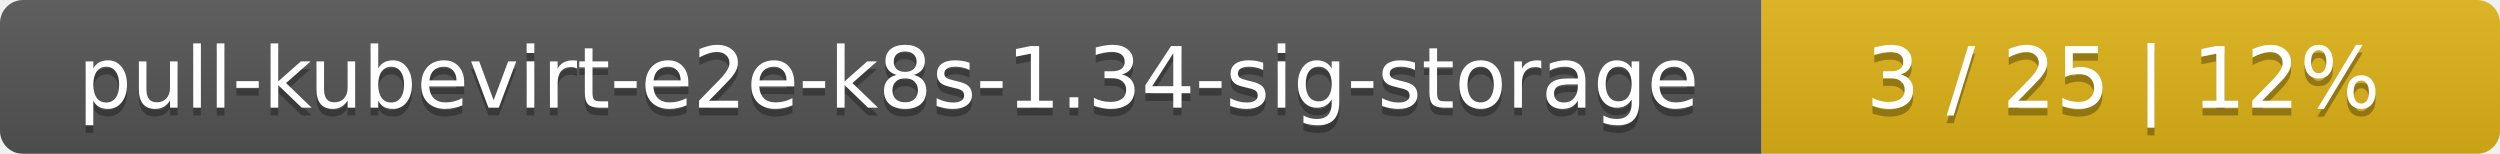
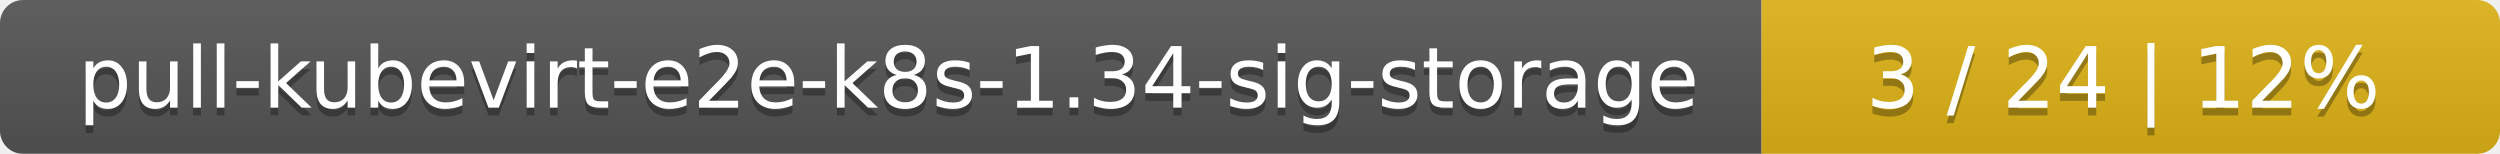
<svg xmlns="http://www.w3.org/2000/svg" width="325" height="20">
  <linearGradient id="smooth" x2="0" y2="100%">
    <stop offset="0" stop-color="#bbb" stop-opacity=".1" />
    <stop offset="1" stop-opacity=".1" />
  </linearGradient>
  <mask id="round">
    <rect width="325" height="20" rx="3" fill="#fff" />
  </mask>
  <g mask="url(#round)">
    <rect width="229" height="20" fill="#555" />
    <rect x="229" width="96" height="20" fill="#dfb317" />
    <rect width="325" height="20" fill="url(#smooth)" />
  </g>
  <g fill="#fff" text-anchor="middle" font-family="DejaVu Sans,Verdana,Geneva,sans-serif" font-size="11">
    <text x="115.5" y="15" fill="#010101" fill-opacity=".3">pull-kubevirt-e2e-k8s-1.34-sig-storage</text>
    <text x="115.5" y="14">pull-kubevirt-e2e-k8s-1.34-sig-storage</text>
-     <text x="276" y="15" fill="#010101" fill-opacity=".3">3 / 25    |    12%</text>
-     <text x="276" y="14">3 / 25    |    12%</text>
+     <text x="276" y="15" fill="#010101" fill-opacity=".3">3 / 24    |    12%</text>
+     <text x="276" y="14">3 / 24    |    12%</text>
  </g>
</svg>
